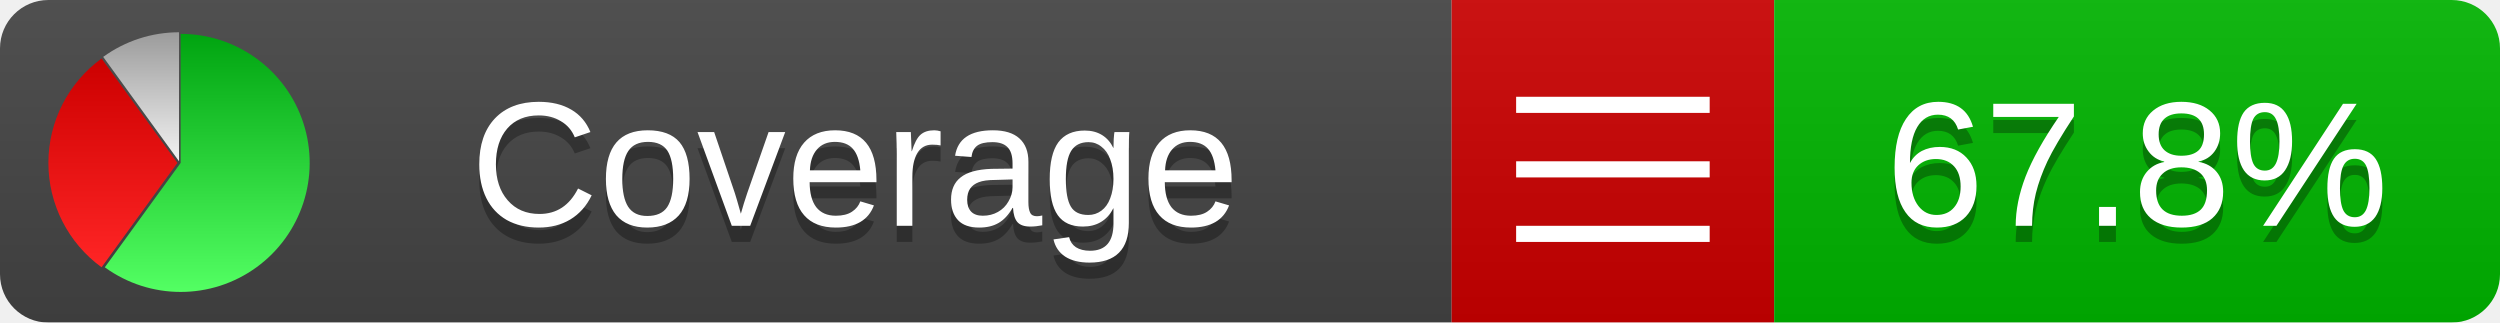
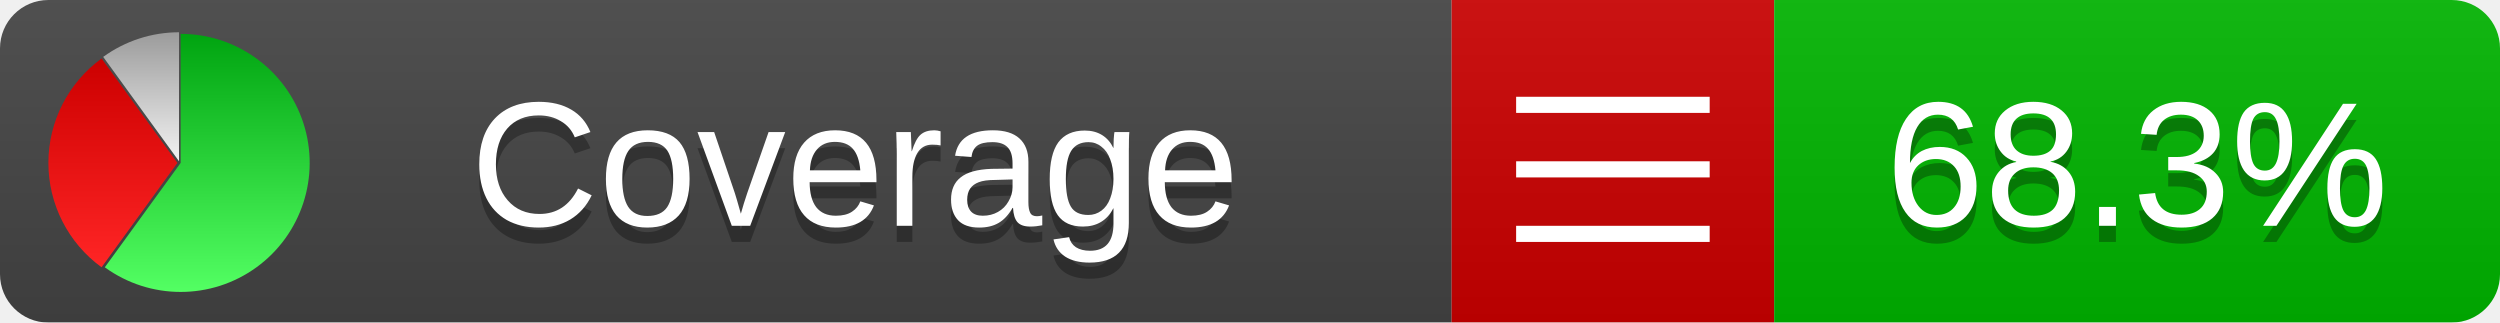
<svg xmlns="http://www.w3.org/2000/svg" xmlns:xlink="http://www.w3.org/1999/xlink" width="155" height="20">
  <style type="text/css">
          
            @keyframes fadeout {
              0 % { visibility: visible; opacity: 1; }
              40% { visibility: visible; opacity: 1; }
              50% { visibility: hidden; opacity: 0; }
              90% { visibility: hidden; opacity: 0; }
              100% { visibility: visible; opacity: 1; }
            }
            @keyframes fadein {
              0% { visibility: hidden; opacity: 0; }
              40% { visibility: hidden; opacity: 0; }
              50% { visibility: visible; opacity: 1; }
              90% { visibility: visible; opacity: 1; }
              100% { visibility: hidden; opacity: 0; }
            }
            .linecoverage {
                animation-duration: 10s;
                animation-name: fadeout;
                animation-iteration-count: infinite;
            }
            .branchcoverage {
                animation-duration: 10s;
                animation-name: fadein;
                animation-iteration-count: infinite;
            }
          
    </style>
  <defs>
    <linearGradient id="gradient" x2="0" y2="100%">
      <stop offset="0" stop-color="#bbb" stop-opacity=".1" />
      <stop offset="1" stop-opacity=".1" />
    </linearGradient>
    <linearGradient id="green" x2="0" y2="100%">
      <stop offset="0" stop-color="#00A410" />
      <stop offset="1" stop-color="#53FF63" />
    </linearGradient>
    <linearGradient id="red" x2="0" y2="100%">
      <stop offset="0" stop-color="#C00" />
      <stop offset="1" stop-color="#FF2525" />
    </linearGradient>
    <linearGradient id="gray" x2="0" y2="100%">
      <stop offset="0" stop-color="#9B9B9B" />
      <stop offset="1" stop-color="#F3F3F3" />
    </linearGradient>
    <mask id="mask">
      <rect width="155" height="20" rx="3" fill="#fff" />
    </mask>
    <g id="icon">
      <path style="fill:url(#green);" d="M205,202.5 l0,-200 a200,200 0 1,1 -117.558,361.803 z" />
      <path style="fill:url(#red);" d="M200,202.5 l-117.558,161.803 a200,200 0 0,1 0,-323.607 z" />
      <path style="fill:url(#gray);" d="M202.5,200 l-117.558,-161.803 a200,200 0 0,1 117.558,-38.196 z" />
    </g>
  </defs>
  <g mask="url(#mask)">
    <rect x="0" y="0" width="90" height="20" fill="#444" />
    <rect x="90" y="0" width="20" height="20" fill="#c00" />
    <rect x="110" y="0" width="45" height="20" fill="#00B600" />
    <rect x="0" y="0" width="155" height="20" fill="url(#gradient)" />
  </g>
  <g>
    <path class="" stroke="#fff" d="M94 6.5 h12 M94 10.5 h12 M94 14.5 h12" />
  </g>
  <g fill="#fff" text-anchor="middle" font-family="Verdana,Arial,Geneva,sans-serif" font-size="11">
    <a xlink:href="https://github.com/danielpalme/ReportGenerator" target="_top">
      <use xlink:href="#icon" transform="translate(3,2) scale(.04)" />
    </a>
    <text x="53" y="15" fill="#010101" fill-opacity=".3">Coverage</text>
    <text x="53" y="14" fill="#fff">Coverage</text>
-     <text class="" x="132.5" y="15" fill="#010101" fill-opacity=".3">67.8%</text>
-     <text class="" x="132.5" y="14">67.8%</text>
+     <text class="" x="132.5" y="15" fill="#010101" fill-opacity=".3">68.3%</text>
+     <text class="" x="132.5" y="14">68.3%</text>
  </g>
  <g>
    <rect class="" x="90" y="0" width="65" height="20" fill-opacity="0" />
  </g>
</svg>
